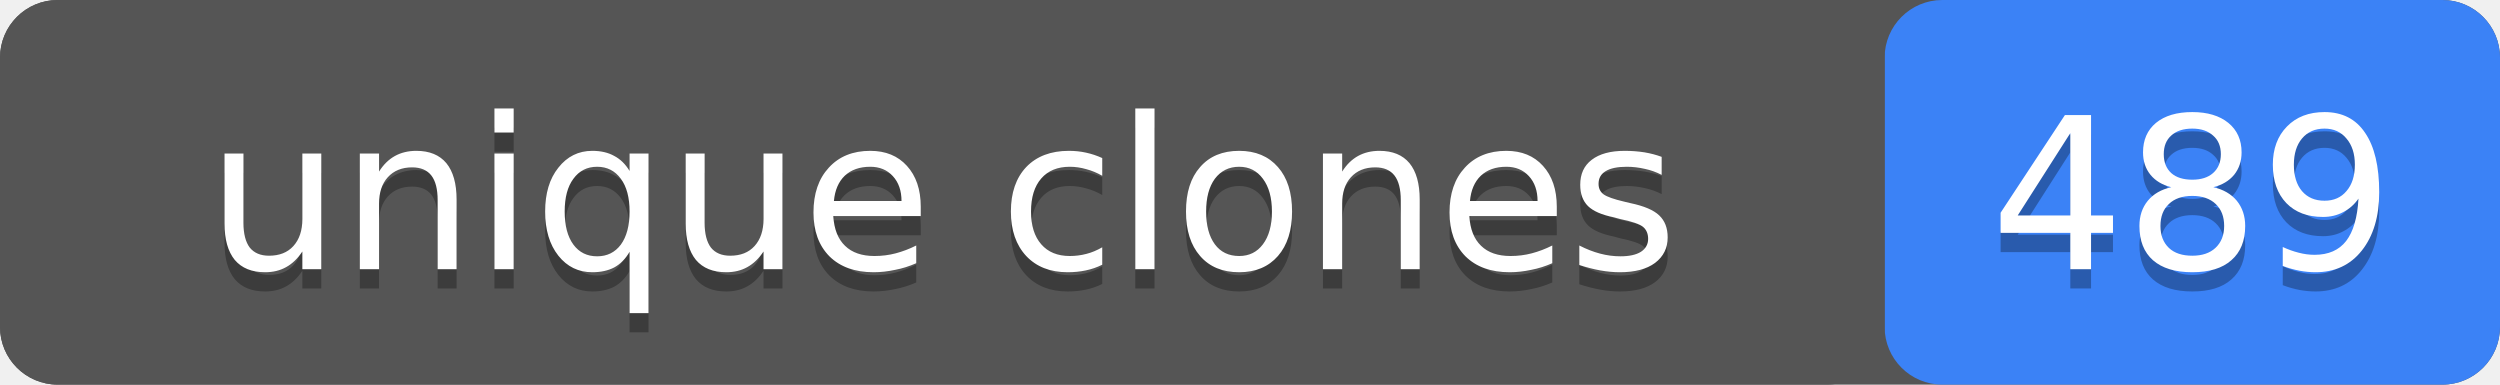
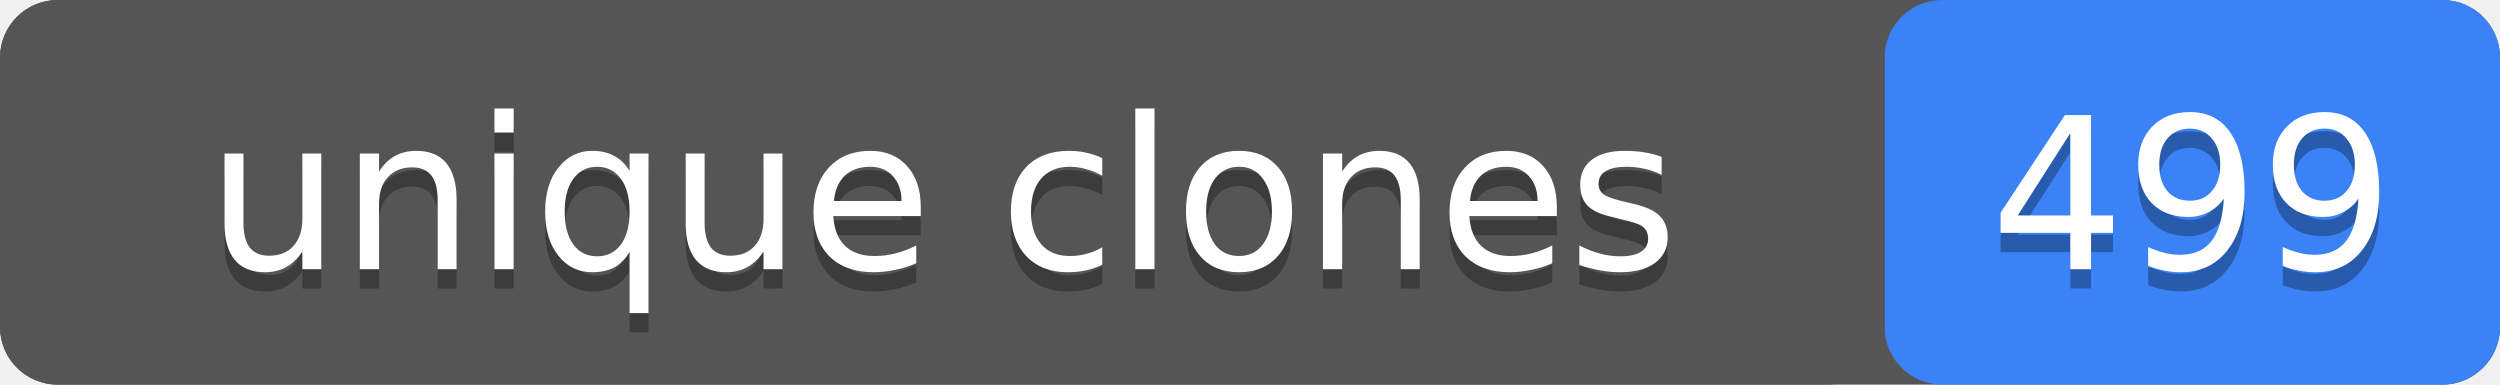
- <svg xmlns="http://www.w3.org/2000/svg" width="130" height="20" role="img" aria-label="unique clones: 489">
+ <svg xmlns="http://www.w3.org/2000/svg" width="130" height="20" role="img" aria-label="unique clones: 499">
  <rect width="130" height="20" rx="3" fill="#555" />
  <rect x="98" width="32" height="20" rx="3" fill="#3b82f6" />
  <rect width="98" height="20" rx="3" fill="#555" />
  <g fill="#fff" text-anchor="middle" font-family="Verdana,Geneva,DejaVu Sans,sans-serif" font-size="11">
    <text x="49" y="15" fill="#010101" fill-opacity=".3">unique clones</text>
    <text x="49" y="14">unique clones</text>
-     <text x="114" y="15" fill="#010101" fill-opacity=".3">489</text>
-     <text x="114" y="14">489</text>
+     <text x="114" y="15" fill="#010101" fill-opacity=".3">499</text>
+     <text x="114" y="14">499</text>
  </g>
</svg>
